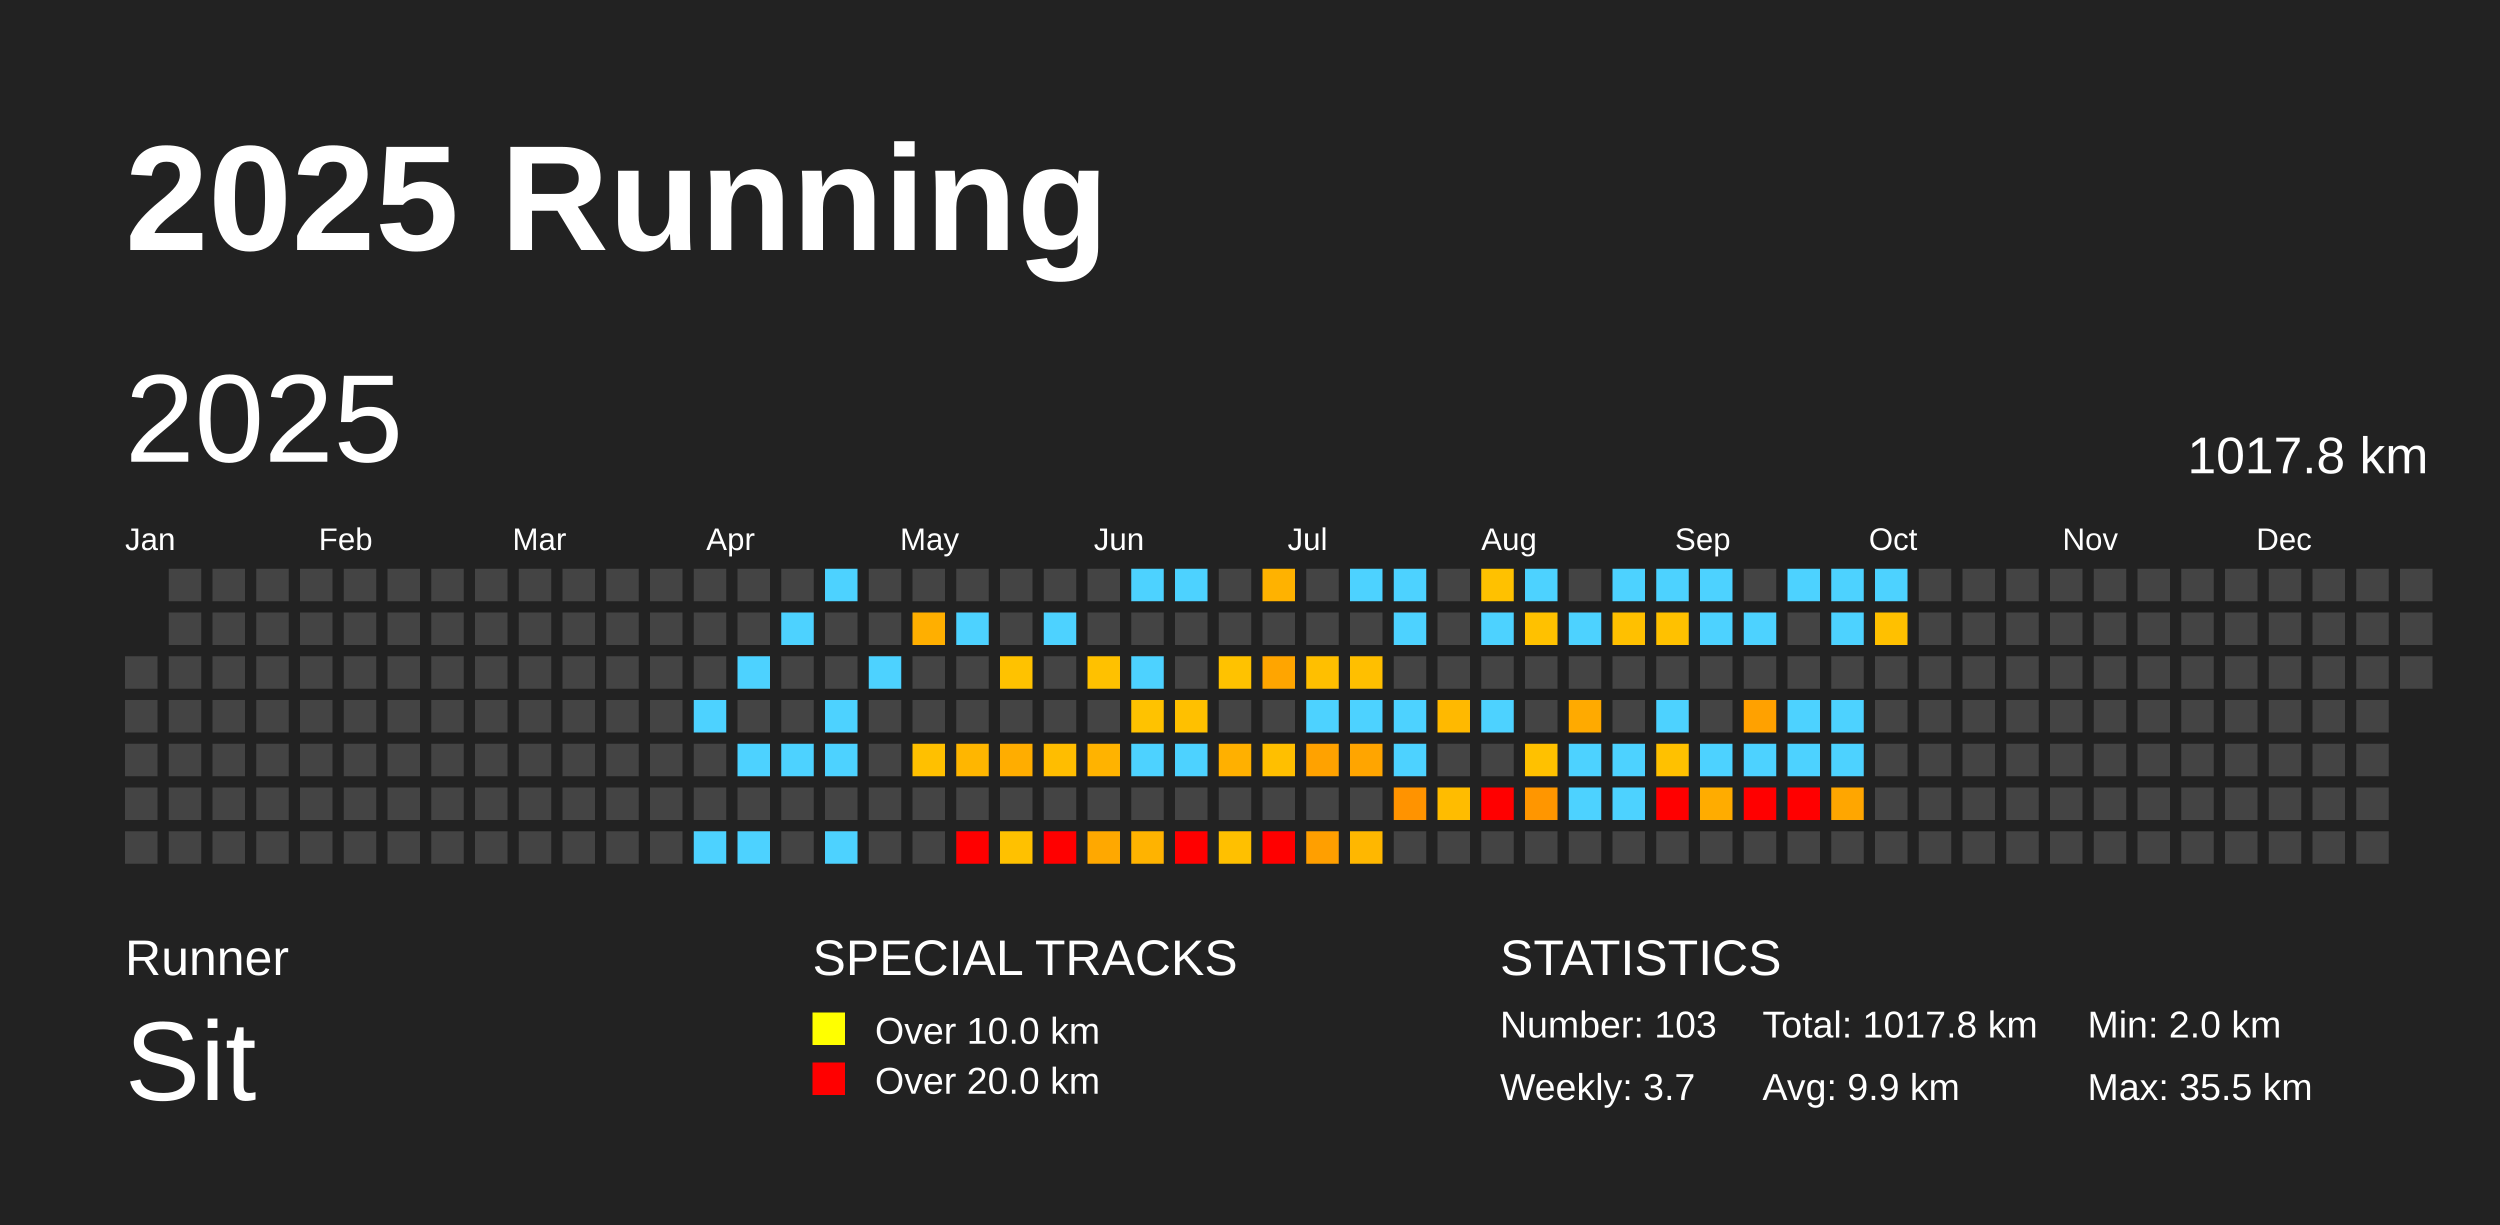
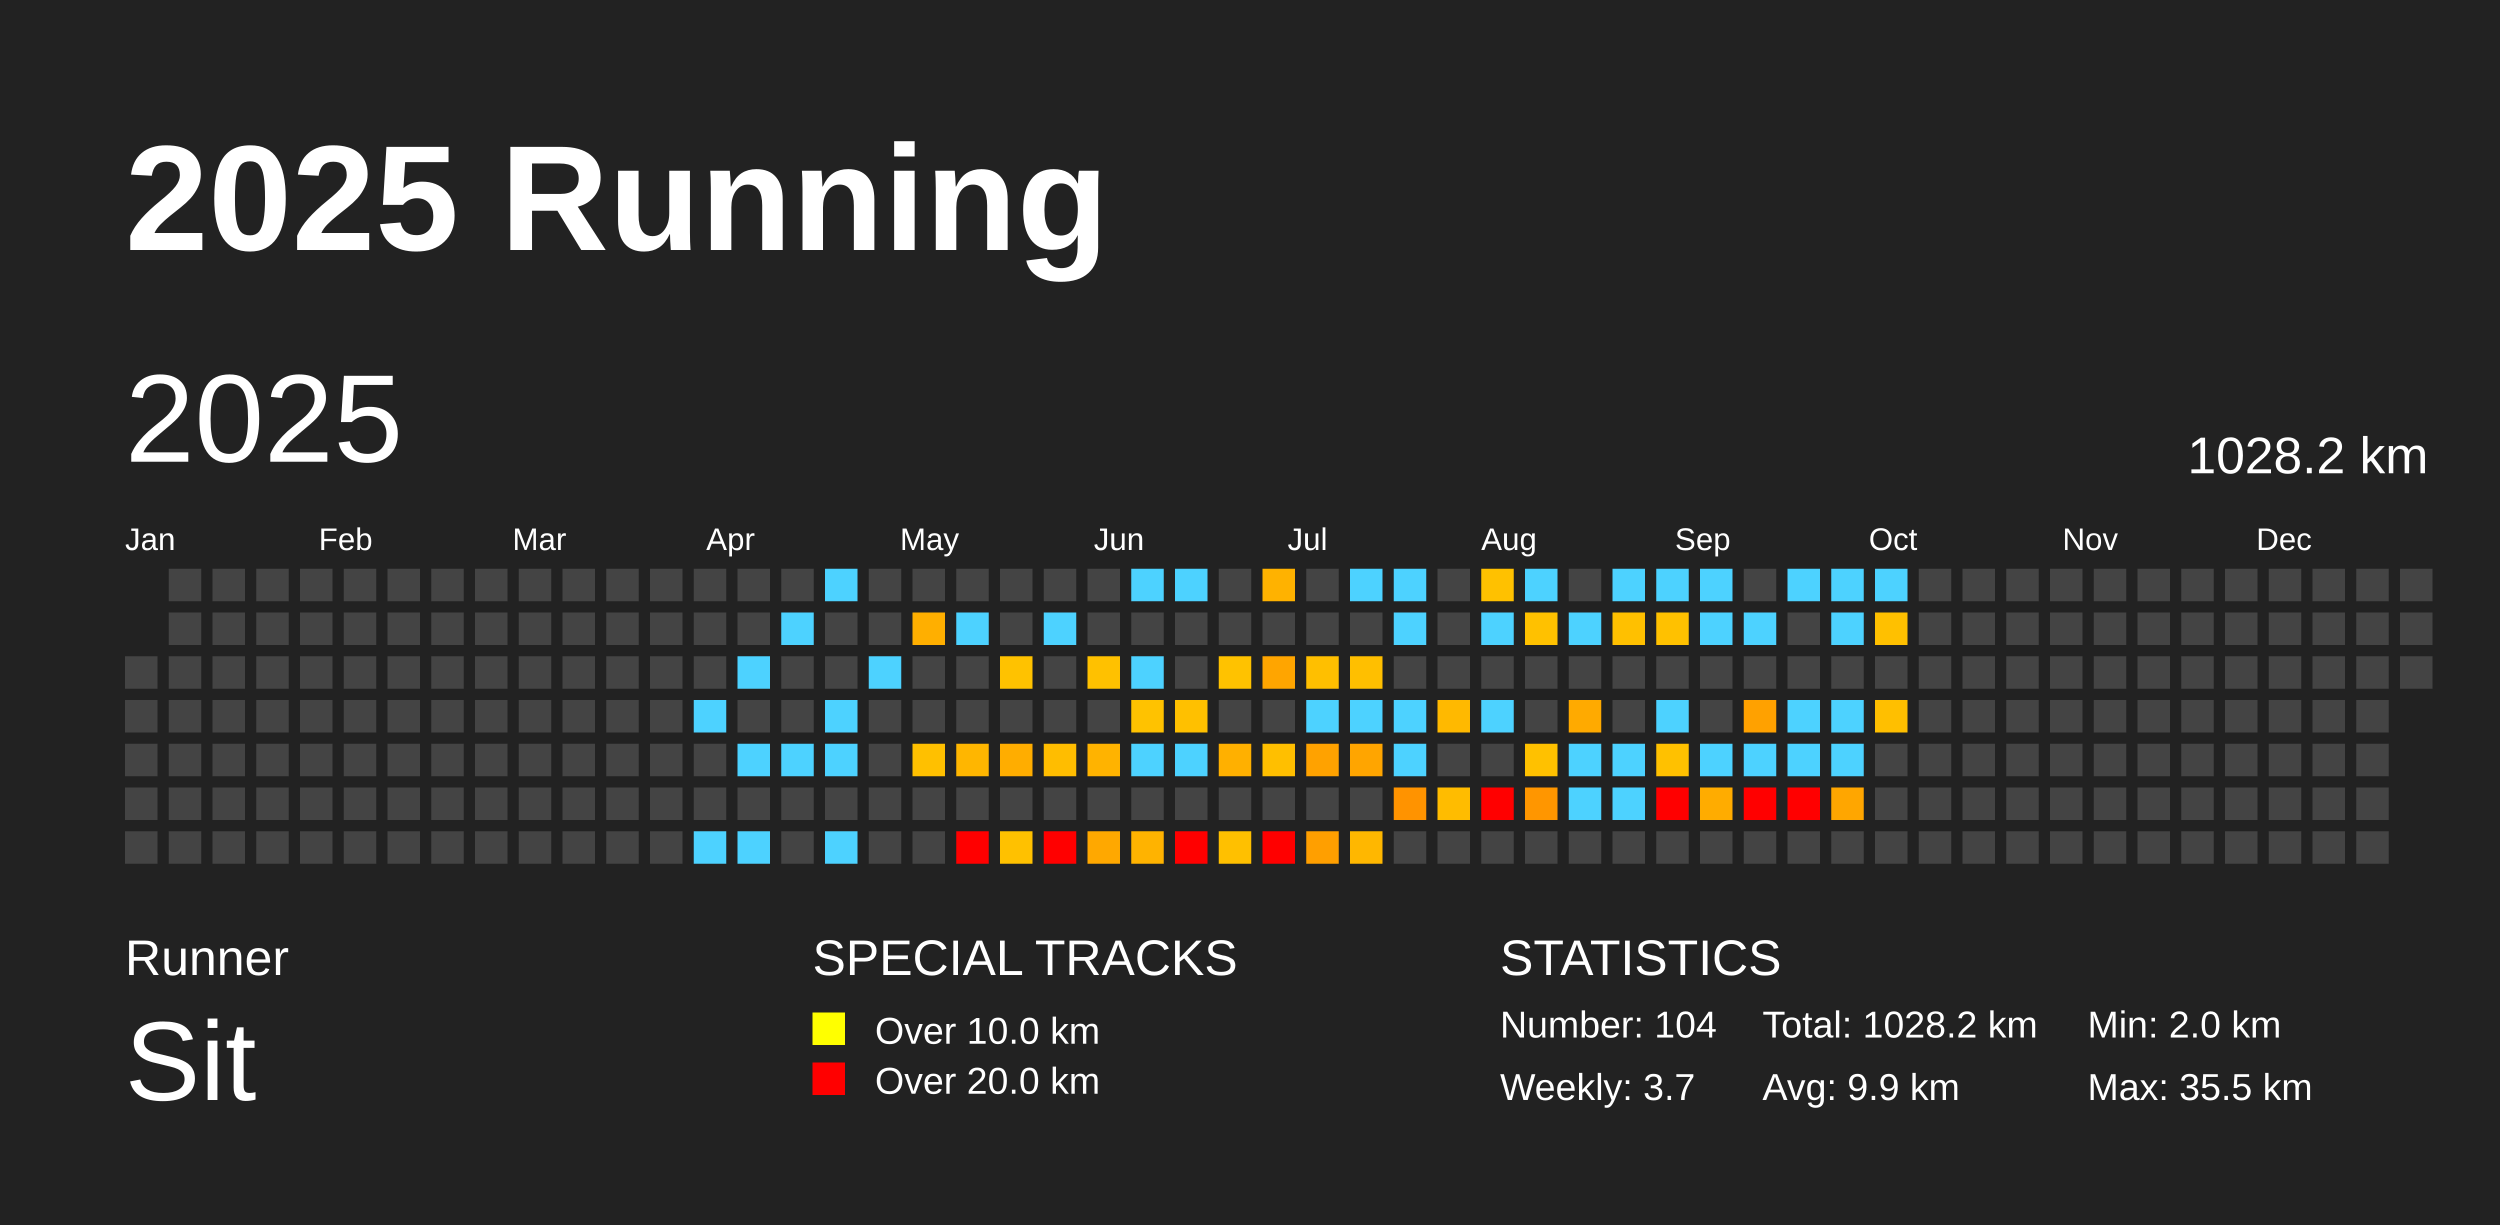
<svg xmlns="http://www.w3.org/2000/svg" baseProfile="full" height="98mm" version="1.1" viewBox="0,0,200,98" width="200mm">
  <defs />
  <rect fill="#222222" height="98" width="200" x="0" y="0" />
  <text fill="#FFFFFF" style="font-size:12px; font-family:Arial; font-weight:bold;" x="10" y="20">2025 Running</text>
  <text fill="#FFFFFF" style="font-size:4px; font-family:Arial" x="10" y="78">Runner</text>
  <text fill="#FFFFFF" style="font-size:9px; font-family:Arial" x="10" y="88">Sit</text>
  <text fill="#FFFFFF" style="font-size:4px; font-family:Arial" x="65" y="78">SPECIAL TRACKS</text>
  <rect fill="yellow" height="2.6" width="2.6" x="65" y="81" />
  <text fill="#FFFFFF" style="font-size:3px; font-family:Arial" x="70" y="83.5">Over 10.0 km</text>
  <rect fill="red" height="2.6" width="2.6" x="65" y="85" />
  <text fill="#FFFFFF" style="font-size:3px; font-family:Arial" x="70" y="87.5">Over 20.0 km</text>
  <text fill="#FFFFFF" style="font-size:4px; font-family:Arial" x="120" y="78">STATISTICS</text>
-   <text fill="#FFFFFF" style="font-size:3px; font-family:Arial" x="120" y="83">Number: 103</text>
+   <text fill="#FFFFFF" style="font-size:3px; font-family:Arial" x="120" y="83">Number: 104</text>
  <text fill="#FFFFFF" style="font-size:3px; font-family:Arial" x="120" y="88">Weekly: 3.7</text>
-   <text fill="#FFFFFF" style="font-size:3px; font-family:Arial" x="141" y="83">Total: 1017.8 km</text>
+   <text fill="#FFFFFF" style="font-size:3px; font-family:Arial" x="141" y="83">Total: 1028.2 km</text>
  <text fill="#FFFFFF" style="font-size:3px; font-family:Arial" x="141" y="88">Avg: 9.9 km</text>
  <text fill="#FFFFFF" style="font-size:3px; font-family:Arial" x="167" y="83">Min: 2.0 km</text>
  <text fill="#FFFFFF" style="font-size:3px; font-family:Arial" x="167" y="88">Max: 35.5 km</text>
  <text dominant-baseline="hanging" fill="#FFFFFF" style="font-size:10.0px; font-family:Arial;" x="10" y="30">2025</text>
-   <text dominant-baseline="hanging" fill="#FFFFFF" style="font-size:4.125px; font-family:Arial;" x="175" y="35">1017.8 km</text>
+   <text dominant-baseline="hanging" fill="#FFFFFF" style="font-size:4.125px; font-family:Arial;" x="175" y="35">1028.2 km</text>
  <text fill="#FFFFFF" style="font-size:2.5px; font-family:Arial" x="10.0" y="44">Jan</text>
  <text fill="#FFFFFF" style="font-size:2.5px; font-family:Arial" x="25.5" y="44">Feb</text>
  <text fill="#FFFFFF" style="font-size:2.5px; font-family:Arial" x="41.0" y="44">Mar</text>
  <text fill="#FFFFFF" style="font-size:2.5px; font-family:Arial" x="56.5" y="44">Apr</text>
  <text fill="#FFFFFF" style="font-size:2.5px; font-family:Arial" x="72.0" y="44">May</text>
  <text fill="#FFFFFF" style="font-size:2.5px; font-family:Arial" x="87.5" y="44">Jun</text>
  <text fill="#FFFFFF" style="font-size:2.5px; font-family:Arial" x="103.0" y="44">Jul</text>
  <text fill="#FFFFFF" style="font-size:2.5px; font-family:Arial" x="118.5" y="44">Aug</text>
  <text fill="#FFFFFF" style="font-size:2.5px; font-family:Arial" x="134.0" y="44">Sep</text>
  <text fill="#FFFFFF" style="font-size:2.5px; font-family:Arial" x="149.5" y="44">Oct</text>
  <text fill="#FFFFFF" style="font-size:2.5px; font-family:Arial" x="165.0" y="44">Nov</text>
  <text fill="#FFFFFF" style="font-size:2.5px; font-family:Arial" x="180.5" y="44">Dec</text>
  <rect fill="#444444" height="2.6" width="2.6" x="10.0" y="52.5" />
  <rect fill="#444444" height="2.6" width="2.6" x="10.0" y="56.0" />
  <rect fill="#444444" height="2.6" width="2.6" x="10.0" y="59.5" />
  <rect fill="#444444" height="2.6" width="2.6" x="10.0" y="63.0" />
  <rect fill="#444444" height="2.6" width="2.6" x="10.0" y="66.5" />
  <rect fill="#444444" height="2.6" width="2.6" x="13.5" y="45.5" />
  <rect fill="#444444" height="2.6" width="2.6" x="13.5" y="49.0" />
  <rect fill="#444444" height="2.6" width="2.6" x="13.5" y="52.5" />
  <rect fill="#444444" height="2.6" width="2.6" x="13.5" y="56.0" />
  <rect fill="#444444" height="2.6" width="2.6" x="13.5" y="59.5" />
  <rect fill="#444444" height="2.6" width="2.6" x="13.5" y="63.0" />
  <rect fill="#444444" height="2.6" width="2.6" x="13.5" y="66.5" />
  <rect fill="#444444" height="2.6" width="2.6" x="17.0" y="45.5" />
  <rect fill="#444444" height="2.6" width="2.6" x="17.0" y="49.0" />
  <rect fill="#444444" height="2.6" width="2.6" x="17.0" y="52.5" />
  <rect fill="#444444" height="2.6" width="2.6" x="17.0" y="56.0" />
  <rect fill="#444444" height="2.6" width="2.6" x="17.0" y="59.5" />
  <rect fill="#444444" height="2.6" width="2.6" x="17.0" y="63.0" />
  <rect fill="#444444" height="2.6" width="2.6" x="17.0" y="66.5" />
  <rect fill="#444444" height="2.6" width="2.6" x="20.5" y="45.5" />
  <rect fill="#444444" height="2.6" width="2.6" x="20.5" y="49.0" />
  <rect fill="#444444" height="2.6" width="2.6" x="20.5" y="52.5" />
  <rect fill="#444444" height="2.6" width="2.6" x="20.5" y="56.0" />
  <rect fill="#444444" height="2.6" width="2.6" x="20.5" y="59.5" />
  <rect fill="#444444" height="2.6" width="2.6" x="20.5" y="63.0" />
  <rect fill="#444444" height="2.6" width="2.6" x="20.5" y="66.5" />
  <rect fill="#444444" height="2.6" width="2.6" x="24.0" y="45.5" />
  <rect fill="#444444" height="2.6" width="2.6" x="24.0" y="49.0" />
  <rect fill="#444444" height="2.6" width="2.6" x="24.0" y="52.5" />
  <rect fill="#444444" height="2.6" width="2.6" x="24.0" y="56.0" />
  <rect fill="#444444" height="2.6" width="2.6" x="24.0" y="59.5" />
  <rect fill="#444444" height="2.6" width="2.6" x="24.0" y="63.0" />
  <rect fill="#444444" height="2.6" width="2.6" x="24.0" y="66.5" />
  <rect fill="#444444" height="2.6" width="2.6" x="27.5" y="45.5" />
  <rect fill="#444444" height="2.6" width="2.6" x="27.5" y="49.0" />
  <rect fill="#444444" height="2.6" width="2.6" x="27.5" y="52.5" />
  <rect fill="#444444" height="2.6" width="2.6" x="27.5" y="56.0" />
  <rect fill="#444444" height="2.6" width="2.6" x="27.5" y="59.5" />
  <rect fill="#444444" height="2.6" width="2.6" x="27.5" y="63.0" />
  <rect fill="#444444" height="2.6" width="2.6" x="27.5" y="66.5" />
  <rect fill="#444444" height="2.6" width="2.6" x="31.0" y="45.5" />
  <rect fill="#444444" height="2.6" width="2.6" x="31.0" y="49.0" />
  <rect fill="#444444" height="2.6" width="2.6" x="31.0" y="52.5" />
  <rect fill="#444444" height="2.6" width="2.6" x="31.0" y="56.0" />
  <rect fill="#444444" height="2.6" width="2.6" x="31.0" y="59.5" />
  <rect fill="#444444" height="2.6" width="2.6" x="31.0" y="63.0" />
  <rect fill="#444444" height="2.6" width="2.6" x="31.0" y="66.5" />
  <rect fill="#444444" height="2.6" width="2.6" x="34.5" y="45.5" />
  <rect fill="#444444" height="2.6" width="2.6" x="34.5" y="49.0" />
  <rect fill="#444444" height="2.6" width="2.6" x="34.5" y="52.5" />
  <rect fill="#444444" height="2.6" width="2.6" x="34.5" y="56.0" />
  <rect fill="#444444" height="2.6" width="2.6" x="34.5" y="59.5" />
  <rect fill="#444444" height="2.6" width="2.6" x="34.5" y="63.0" />
  <rect fill="#444444" height="2.6" width="2.6" x="34.5" y="66.5" />
  <rect fill="#444444" height="2.6" width="2.6" x="38.0" y="45.5" />
  <rect fill="#444444" height="2.6" width="2.6" x="38.0" y="49.0" />
  <rect fill="#444444" height="2.6" width="2.6" x="38.0" y="52.5" />
  <rect fill="#444444" height="2.6" width="2.6" x="38.0" y="56.0" />
  <rect fill="#444444" height="2.6" width="2.6" x="38.0" y="59.5" />
  <rect fill="#444444" height="2.6" width="2.6" x="38.0" y="63.0" />
  <rect fill="#444444" height="2.6" width="2.6" x="38.0" y="66.5" />
  <rect fill="#444444" height="2.6" width="2.6" x="41.5" y="45.5" />
  <rect fill="#444444" height="2.6" width="2.6" x="41.5" y="49.0" />
  <rect fill="#444444" height="2.6" width="2.6" x="41.5" y="52.5" />
  <rect fill="#444444" height="2.6" width="2.6" x="41.5" y="56.0" />
  <rect fill="#444444" height="2.6" width="2.6" x="41.5" y="59.5" />
  <rect fill="#444444" height="2.6" width="2.6" x="41.5" y="63.0" />
  <rect fill="#444444" height="2.6" width="2.6" x="41.5" y="66.5" />
  <rect fill="#444444" height="2.6" width="2.6" x="45.0" y="45.5" />
  <rect fill="#444444" height="2.6" width="2.6" x="45.0" y="49.0" />
  <rect fill="#444444" height="2.6" width="2.6" x="45.0" y="52.5" />
  <rect fill="#444444" height="2.6" width="2.6" x="45.0" y="56.0" />
  <rect fill="#444444" height="2.6" width="2.6" x="45.0" y="59.5" />
  <rect fill="#444444" height="2.6" width="2.6" x="45.0" y="63.0" />
  <rect fill="#444444" height="2.6" width="2.6" x="45.0" y="66.5" />
  <rect fill="#444444" height="2.6" width="2.6" x="48.5" y="45.5" />
  <rect fill="#444444" height="2.6" width="2.6" x="48.5" y="49.0" />
  <rect fill="#444444" height="2.6" width="2.6" x="48.5" y="52.5" />
  <rect fill="#444444" height="2.6" width="2.6" x="48.5" y="56.0" />
  <rect fill="#444444" height="2.6" width="2.6" x="48.5" y="59.5" />
  <rect fill="#444444" height="2.6" width="2.6" x="48.5" y="63.0" />
  <rect fill="#444444" height="2.6" width="2.6" x="48.5" y="66.5" />
  <rect fill="#444444" height="2.6" width="2.6" x="52.0" y="45.5" />
  <rect fill="#444444" height="2.6" width="2.6" x="52.0" y="49.0" />
  <rect fill="#444444" height="2.6" width="2.6" x="52.0" y="52.5" />
  <rect fill="#444444" height="2.6" width="2.6" x="52.0" y="56.0" />
  <rect fill="#444444" height="2.6" width="2.6" x="52.0" y="59.5" />
  <rect fill="#444444" height="2.6" width="2.6" x="52.0" y="63.0" />
  <rect fill="#444444" height="2.6" width="2.6" x="52.0" y="66.5" />
  <rect fill="#444444" height="2.6" width="2.6" x="55.5" y="45.5" />
  <rect fill="#444444" height="2.6" width="2.6" x="55.5" y="49.0" />
  <rect fill="#444444" height="2.6" width="2.6" x="55.5" y="52.5" />
  <rect fill="#4dd2ff" height="2.6" width="2.6" x="55.5" y="56.0" />
  <rect fill="#444444" height="2.6" width="2.6" x="55.5" y="59.5" />
  <rect fill="#444444" height="2.6" width="2.6" x="55.5" y="63.0" />
  <rect fill="#4dd2ff" height="2.6" width="2.6" x="55.5" y="66.5" />
  <rect fill="#444444" height="2.6" width="2.6" x="59.0" y="45.5" />
  <rect fill="#444444" height="2.6" width="2.6" x="59.0" y="49.0" />
  <rect fill="#4dd2ff" height="2.6" width="2.6" x="59.0" y="52.5" />
  <rect fill="#444444" height="2.6" width="2.6" x="59.0" y="56.0" />
  <rect fill="#4dd2ff" height="2.6" width="2.6" x="59.0" y="59.5" />
  <rect fill="#444444" height="2.6" width="2.6" x="59.0" y="63.0" />
  <rect fill="#4dd2ff" height="2.6" width="2.6" x="59.0" y="66.5" />
  <rect fill="#444444" height="2.6" width="2.6" x="62.5" y="45.5" />
  <rect fill="#4dd2ff" height="2.6" width="2.6" x="62.5" y="49.0" />
  <rect fill="#444444" height="2.6" width="2.6" x="62.5" y="52.5" />
  <rect fill="#444444" height="2.6" width="2.6" x="62.5" y="56.0" />
  <rect fill="#4dd2ff" height="2.6" width="2.6" x="62.5" y="59.5" />
  <rect fill="#444444" height="2.6" width="2.6" x="62.5" y="63.0" />
  <rect fill="#444444" height="2.6" width="2.6" x="62.5" y="66.5" />
  <rect fill="#4dd2ff" height="2.6" width="2.6" x="66.0" y="45.5" />
  <rect fill="#444444" height="2.6" width="2.6" x="66.0" y="49.0" />
  <rect fill="#444444" height="2.6" width="2.6" x="66.0" y="52.5" />
  <rect fill="#4dd2ff" height="2.6" width="2.6" x="66.0" y="56.0" />
  <rect fill="#4dd2ff" height="2.6" width="2.6" x="66.0" y="59.5" />
  <rect fill="#444444" height="2.6" width="2.6" x="66.0" y="63.0" />
  <rect fill="#4dd2ff" height="2.6" width="2.6" x="66.0" y="66.5" />
  <rect fill="#444444" height="2.6" width="2.6" x="69.5" y="45.5" />
  <rect fill="#444444" height="2.6" width="2.6" x="69.5" y="49.0" />
  <rect fill="#4dd2ff" height="2.6" width="2.6" x="69.5" y="52.5" />
  <rect fill="#444444" height="2.6" width="2.6" x="69.5" y="56.0" />
  <rect fill="#444444" height="2.6" width="2.6" x="69.5" y="59.5" />
  <rect fill="#444444" height="2.6" width="2.6" x="69.5" y="63.0" />
  <rect fill="#444444" height="2.6" width="2.6" x="69.5" y="66.5" />
  <rect fill="#444444" height="2.6" width="2.6" x="73.0" y="45.5" />
  <rect fill="#ffaf00" height="2.6" width="2.6" x="73.0" y="49.0" />
  <rect fill="#444444" height="2.6" width="2.6" x="73.0" y="52.5" />
  <rect fill="#444444" height="2.6" width="2.6" x="73.0" y="56.0" />
  <rect fill="#ffc000" height="2.6" width="2.6" x="73.0" y="59.5" />
  <rect fill="#444444" height="2.6" width="2.6" x="73.0" y="63.0" />
  <rect fill="#444444" height="2.6" width="2.6" x="73.0" y="66.5" />
  <rect fill="#444444" height="2.6" width="2.6" x="76.5" y="45.5" />
  <rect fill="#4dd2ff" height="2.6" width="2.6" x="76.5" y="49.0" />
  <rect fill="#444444" height="2.6" width="2.6" x="76.5" y="52.5" />
  <rect fill="#444444" height="2.6" width="2.6" x="76.5" y="56.0" />
  <rect fill="#ffb600" height="2.6" width="2.6" x="76.5" y="59.5" />
  <rect fill="#444444" height="2.6" width="2.6" x="76.5" y="63.0" />
  <rect fill="red" height="2.6" width="2.6" x="76.5" y="66.5" />
  <rect fill="#444444" height="2.6" width="2.6" x="80.0" y="45.5" />
  <rect fill="#444444" height="2.6" width="2.6" x="80.0" y="49.0" />
  <rect fill="#ffc200" height="2.6" width="2.6" x="80.0" y="52.5" />
  <rect fill="#444444" height="2.6" width="2.6" x="80.0" y="56.0" />
  <rect fill="#ffad00" height="2.6" width="2.6" x="80.0" y="59.5" />
  <rect fill="#444444" height="2.6" width="2.6" x="80.0" y="63.0" />
  <rect fill="#ffc100" height="2.6" width="2.6" x="80.0" y="66.5" />
  <rect fill="#444444" height="2.6" width="2.6" x="83.5" y="45.5" />
  <rect fill="#4dd2ff" height="2.6" width="2.6" x="83.5" y="49.0" />
  <rect fill="#444444" height="2.6" width="2.6" x="83.5" y="52.5" />
  <rect fill="#444444" height="2.6" width="2.6" x="83.5" y="56.0" />
  <rect fill="#ffbd00" height="2.6" width="2.6" x="83.5" y="59.5" />
  <rect fill="#444444" height="2.6" width="2.6" x="83.5" y="63.0" />
  <rect fill="red" height="2.6" width="2.6" x="83.5" y="66.5" />
  <rect fill="#444444" height="2.6" width="2.6" x="87.0" y="45.5" />
  <rect fill="#444444" height="2.6" width="2.6" x="87.0" y="49.0" />
  <rect fill="#ffc100" height="2.6" width="2.6" x="87.0" y="52.5" />
  <rect fill="#444444" height="2.6" width="2.6" x="87.0" y="56.0" />
  <rect fill="#ffb300" height="2.6" width="2.6" x="87.0" y="59.5" />
  <rect fill="#444444" height="2.6" width="2.6" x="87.0" y="63.0" />
  <rect fill="#ffa800" height="2.6" width="2.6" x="87.0" y="66.5" />
  <rect fill="#4dd2ff" height="2.6" width="2.6" x="90.5" y="45.5" />
  <rect fill="#444444" height="2.6" width="2.6" x="90.5" y="49.0" />
  <rect fill="#4dd2ff" height="2.6" width="2.6" x="90.5" y="52.5" />
  <rect fill="#ffc200" height="2.6" width="2.6" x="90.5" y="56.0" />
  <rect fill="#4dd2ff" height="2.6" width="2.6" x="90.5" y="59.5" />
  <rect fill="#444444" height="2.6" width="2.6" x="90.5" y="63.0" />
  <rect fill="#ffb300" height="2.6" width="2.6" x="90.5" y="66.5" />
  <rect fill="#4dd2ff" height="2.6" width="2.6" x="94.0" y="45.5" />
  <rect fill="#444444" height="2.6" width="2.6" x="94.0" y="49.0" />
  <rect fill="#444444" height="2.6" width="2.6" x="94.0" y="52.5" />
  <rect fill="#ffc000" height="2.6" width="2.6" x="94.0" y="56.0" />
  <rect fill="#4dd2ff" height="2.6" width="2.6" x="94.0" y="59.5" />
  <rect fill="#444444" height="2.6" width="2.6" x="94.0" y="63.0" />
  <rect fill="red" height="2.6" width="2.6" x="94.0" y="66.5" />
  <rect fill="#444444" height="2.6" width="2.6" x="97.5" y="45.5" />
  <rect fill="#444444" height="2.6" width="2.6" x="97.5" y="49.0" />
  <rect fill="#ffc200" height="2.6" width="2.6" x="97.5" y="52.5" />
  <rect fill="#444444" height="2.6" width="2.6" x="97.5" y="56.0" />
  <rect fill="#ffb000" height="2.6" width="2.6" x="97.5" y="59.5" />
  <rect fill="#444444" height="2.6" width="2.6" x="97.5" y="63.0" />
  <rect fill="#ffc000" height="2.6" width="2.6" x="97.5" y="66.5" />
  <rect fill="#ffb200" height="2.6" width="2.6" x="101.0" y="45.5" />
  <rect fill="#444444" height="2.6" width="2.6" x="101.0" y="49.0" />
  <rect fill="#ffa500" height="2.6" width="2.6" x="101.0" y="52.5" />
  <rect fill="#444444" height="2.6" width="2.6" x="101.0" y="56.0" />
  <rect fill="#ffbf00" height="2.6" width="2.6" x="101.0" y="59.5" />
  <rect fill="#444444" height="2.6" width="2.6" x="101.0" y="63.0" />
  <rect fill="red" height="2.6" width="2.6" x="101.0" y="66.5" />
  <rect fill="#444444" height="2.6" width="2.6" x="104.5" y="45.5" />
  <rect fill="#444444" height="2.6" width="2.6" x="104.5" y="49.0" />
  <rect fill="#ffbf00" height="2.6" width="2.6" x="104.5" y="52.5" />
  <rect fill="#4dd2ff" height="2.6" width="2.6" x="104.5" y="56.0" />
  <rect fill="#ffa200" height="2.6" width="2.6" x="104.5" y="59.5" />
  <rect fill="#444444" height="2.6" width="2.6" x="104.5" y="63.0" />
  <rect fill="#ff9f00" height="2.6" width="2.6" x="104.5" y="66.5" />
  <rect fill="#4dd2ff" height="2.6" width="2.6" x="108.0" y="45.5" />
  <rect fill="#444444" height="2.6" width="2.6" x="108.0" y="49.0" />
  <rect fill="#ffbf00" height="2.6" width="2.6" x="108.0" y="52.5" />
  <rect fill="#4dd2ff" height="2.6" width="2.6" x="108.0" y="56.0" />
  <rect fill="#ffa500" height="2.6" width="2.6" x="108.0" y="59.5" />
  <rect fill="#444444" height="2.6" width="2.6" x="108.0" y="63.0" />
  <rect fill="#ffb700" height="2.6" width="2.6" x="108.0" y="66.5" />
  <rect fill="#4dd2ff" height="2.6" width="2.6" x="111.5" y="45.5" />
  <rect fill="#4dd2ff" height="2.6" width="2.6" x="111.5" y="49.0" />
  <rect fill="#444444" height="2.6" width="2.6" x="111.5" y="52.5" />
  <rect fill="#4dd2ff" height="2.6" width="2.6" x="111.5" y="56.0" />
  <rect fill="#4dd2ff" height="2.6" width="2.6" x="111.5" y="59.5" />
  <rect fill="#ff9300" height="2.6" width="2.6" x="111.5" y="63.0" />
  <rect fill="#444444" height="2.6" width="2.6" x="111.5" y="66.5" />
  <rect fill="#444444" height="2.6" width="2.6" x="115.0" y="45.5" />
  <rect fill="#444444" height="2.6" width="2.6" x="115.0" y="49.0" />
  <rect fill="#444444" height="2.6" width="2.6" x="115.0" y="52.5" />
  <rect fill="#ffb900" height="2.6" width="2.6" x="115.0" y="56.0" />
  <rect fill="#444444" height="2.6" width="2.6" x="115.0" y="59.5" />
  <rect fill="#ffbc00" height="2.6" width="2.6" x="115.0" y="63.0" />
  <rect fill="#444444" height="2.6" width="2.6" x="115.0" y="66.5" />
  <rect fill="#ffc100" height="2.6" width="2.6" x="118.5" y="45.5" />
  <rect fill="#4dd2ff" height="2.6" width="2.6" x="118.5" y="49.0" />
  <rect fill="#444444" height="2.6" width="2.6" x="118.5" y="52.5" />
  <rect fill="#4dd2ff" height="2.6" width="2.6" x="118.5" y="56.0" />
  <rect fill="#444444" height="2.6" width="2.6" x="118.5" y="59.5" />
  <rect fill="red" height="2.6" width="2.6" x="118.5" y="63.0" />
  <rect fill="#444444" height="2.6" width="2.6" x="118.5" y="66.5" />
  <rect fill="#4dd2ff" height="2.6" width="2.6" x="122.0" y="45.5" />
  <rect fill="#ffc100" height="2.6" width="2.6" x="122.0" y="49.0" />
  <rect fill="#444444" height="2.6" width="2.6" x="122.0" y="52.5" />
  <rect fill="#444444" height="2.6" width="2.6" x="122.0" y="56.0" />
  <rect fill="#ffc100" height="2.6" width="2.6" x="122.0" y="59.5" />
  <rect fill="#ff9600" height="2.6" width="2.6" x="122.0" y="63.0" />
  <rect fill="#444444" height="2.6" width="2.6" x="122.0" y="66.5" />
  <rect fill="#444444" height="2.6" width="2.6" x="125.5" y="45.5" />
  <rect fill="#4dd2ff" height="2.6" width="2.6" x="125.5" y="49.0" />
  <rect fill="#444444" height="2.6" width="2.6" x="125.5" y="52.5" />
  <rect fill="#ffaa00" height="2.6" width="2.6" x="125.5" y="56.0" />
  <rect fill="#4dd2ff" height="2.6" width="2.6" x="125.5" y="59.5" />
  <rect fill="#4dd2ff" height="2.6" width="2.6" x="125.5" y="63.0" />
  <rect fill="#444444" height="2.6" width="2.6" x="125.5" y="66.5" />
  <rect fill="#4dd2ff" height="2.6" width="2.6" x="129.0" y="45.5" />
  <rect fill="#ffc000" height="2.6" width="2.6" x="129.0" y="49.0" />
  <rect fill="#444444" height="2.6" width="2.6" x="129.0" y="52.5" />
  <rect fill="#444444" height="2.6" width="2.6" x="129.0" y="56.0" />
  <rect fill="#4dd2ff" height="2.6" width="2.6" x="129.0" y="59.5" />
  <rect fill="#4dd2ff" height="2.6" width="2.6" x="129.0" y="63.0" />
  <rect fill="#444444" height="2.6" width="2.6" x="129.0" y="66.5" />
  <rect fill="#4dd2ff" height="2.6" width="2.6" x="132.5" y="45.5" />
  <rect fill="#ffc100" height="2.6" width="2.6" x="132.5" y="49.0" />
  <rect fill="#444444" height="2.6" width="2.6" x="132.5" y="52.5" />
  <rect fill="#4dd2ff" height="2.6" width="2.6" x="132.5" y="56.0" />
  <rect fill="#ffc100" height="2.6" width="2.6" x="132.5" y="59.5" />
  <rect fill="red" height="2.6" width="2.6" x="132.5" y="63.0" />
  <rect fill="#444444" height="2.6" width="2.6" x="132.5" y="66.5" />
  <rect fill="#4dd2ff" height="2.6" width="2.6" x="136.0" y="45.5" />
  <rect fill="#4dd2ff" height="2.6" width="2.6" x="136.0" y="49.0" />
  <rect fill="#444444" height="2.6" width="2.6" x="136.0" y="52.5" />
  <rect fill="#444444" height="2.6" width="2.6" x="136.0" y="56.0" />
  <rect fill="#4dd2ff" height="2.6" width="2.6" x="136.0" y="59.5" />
  <rect fill="#ffac00" height="2.6" width="2.6" x="136.0" y="63.0" />
  <rect fill="#444444" height="2.6" width="2.6" x="136.0" y="66.5" />
  <rect fill="#444444" height="2.6" width="2.6" x="139.5" y="45.5" />
  <rect fill="#4dd2ff" height="2.6" width="2.6" x="139.5" y="49.0" />
  <rect fill="#444444" height="2.6" width="2.6" x="139.5" y="52.5" />
  <rect fill="#ffa100" height="2.6" width="2.6" x="139.5" y="56.0" />
  <rect fill="#4dd2ff" height="2.6" width="2.6" x="139.5" y="59.5" />
  <rect fill="red" height="2.6" width="2.6" x="139.5" y="63.0" />
  <rect fill="#444444" height="2.6" width="2.6" x="139.5" y="66.5" />
  <rect fill="#4dd2ff" height="2.6" width="2.6" x="143.0" y="45.5" />
  <rect fill="#444444" height="2.6" width="2.6" x="143.0" y="49.0" />
  <rect fill="#444444" height="2.6" width="2.6" x="143.0" y="52.5" />
  <rect fill="#4dd2ff" height="2.6" width="2.6" x="143.0" y="56.0" />
  <rect fill="#4dd2ff" height="2.6" width="2.6" x="143.0" y="59.5" />
  <rect fill="red" height="2.6" width="2.6" x="143.0" y="63.0" />
  <rect fill="#444444" height="2.6" width="2.6" x="143.0" y="66.5" />
  <rect fill="#4dd2ff" height="2.6" width="2.6" x="146.5" y="45.5" />
  <rect fill="#4dd2ff" height="2.6" width="2.6" x="146.5" y="49.0" />
  <rect fill="#444444" height="2.6" width="2.6" x="146.5" y="52.5" />
  <rect fill="#4dd2ff" height="2.6" width="2.6" x="146.5" y="56.0" />
  <rect fill="#4dd2ff" height="2.6" width="2.6" x="146.5" y="59.5" />
  <rect fill="#ffa600" height="2.6" width="2.6" x="146.5" y="63.0" />
  <rect fill="#444444" height="2.6" width="2.6" x="146.5" y="66.5" />
  <rect fill="#4dd2ff" height="2.6" width="2.6" x="150.0" y="45.5" />
  <rect fill="#ffc000" height="2.6" width="2.6" x="150.0" y="49.0" />
  <rect fill="#444444" height="2.6" width="2.6" x="150.0" y="52.5" />
-   <rect fill="#444444" height="2.6" width="2.6" x="150.0" y="56.0" />
+   <rect fill="#ffbf00" height="2.6" width="2.6" x="150.0" y="56.0" />
  <rect fill="#444444" height="2.6" width="2.6" x="150.0" y="59.5" />
  <rect fill="#444444" height="2.6" width="2.6" x="150.0" y="63.0" />
  <rect fill="#444444" height="2.6" width="2.6" x="150.0" y="66.5" />
  <rect fill="#444444" height="2.6" width="2.6" x="153.5" y="45.5" />
  <rect fill="#444444" height="2.6" width="2.6" x="153.5" y="49.0" />
  <rect fill="#444444" height="2.6" width="2.6" x="153.5" y="52.5" />
  <rect fill="#444444" height="2.6" width="2.6" x="153.5" y="56.0" />
  <rect fill="#444444" height="2.6" width="2.6" x="153.5" y="59.5" />
  <rect fill="#444444" height="2.6" width="2.6" x="153.5" y="63.0" />
  <rect fill="#444444" height="2.6" width="2.6" x="153.5" y="66.5" />
  <rect fill="#444444" height="2.6" width="2.6" x="157.0" y="45.5" />
  <rect fill="#444444" height="2.6" width="2.6" x="157.0" y="49.0" />
  <rect fill="#444444" height="2.6" width="2.6" x="157.0" y="52.5" />
  <rect fill="#444444" height="2.6" width="2.6" x="157.0" y="56.0" />
  <rect fill="#444444" height="2.6" width="2.6" x="157.0" y="59.5" />
  <rect fill="#444444" height="2.6" width="2.6" x="157.0" y="63.0" />
  <rect fill="#444444" height="2.6" width="2.6" x="157.0" y="66.5" />
  <rect fill="#444444" height="2.6" width="2.6" x="160.5" y="45.5" />
  <rect fill="#444444" height="2.6" width="2.6" x="160.5" y="49.0" />
  <rect fill="#444444" height="2.6" width="2.6" x="160.5" y="52.5" />
  <rect fill="#444444" height="2.6" width="2.6" x="160.5" y="56.0" />
  <rect fill="#444444" height="2.6" width="2.6" x="160.5" y="59.5" />
  <rect fill="#444444" height="2.6" width="2.6" x="160.5" y="63.0" />
  <rect fill="#444444" height="2.6" width="2.6" x="160.5" y="66.5" />
  <rect fill="#444444" height="2.6" width="2.6" x="164.0" y="45.5" />
  <rect fill="#444444" height="2.6" width="2.6" x="164.0" y="49.0" />
  <rect fill="#444444" height="2.6" width="2.6" x="164.0" y="52.5" />
  <rect fill="#444444" height="2.6" width="2.6" x="164.0" y="56.0" />
  <rect fill="#444444" height="2.6" width="2.6" x="164.0" y="59.5" />
  <rect fill="#444444" height="2.6" width="2.6" x="164.0" y="63.0" />
  <rect fill="#444444" height="2.6" width="2.6" x="164.0" y="66.5" />
  <rect fill="#444444" height="2.6" width="2.6" x="167.5" y="45.5" />
  <rect fill="#444444" height="2.6" width="2.6" x="167.5" y="49.0" />
  <rect fill="#444444" height="2.6" width="2.6" x="167.5" y="52.5" />
  <rect fill="#444444" height="2.6" width="2.6" x="167.5" y="56.0" />
  <rect fill="#444444" height="2.6" width="2.6" x="167.5" y="59.5" />
  <rect fill="#444444" height="2.6" width="2.6" x="167.5" y="63.0" />
  <rect fill="#444444" height="2.6" width="2.6" x="167.5" y="66.5" />
  <rect fill="#444444" height="2.6" width="2.6" x="171.0" y="45.5" />
  <rect fill="#444444" height="2.6" width="2.6" x="171.0" y="49.0" />
  <rect fill="#444444" height="2.6" width="2.6" x="171.0" y="52.5" />
  <rect fill="#444444" height="2.6" width="2.6" x="171.0" y="56.0" />
  <rect fill="#444444" height="2.6" width="2.6" x="171.0" y="59.5" />
  <rect fill="#444444" height="2.6" width="2.6" x="171.0" y="63.0" />
  <rect fill="#444444" height="2.6" width="2.6" x="171.0" y="66.5" />
  <rect fill="#444444" height="2.6" width="2.6" x="174.5" y="45.5" />
  <rect fill="#444444" height="2.6" width="2.6" x="174.5" y="49.0" />
  <rect fill="#444444" height="2.6" width="2.6" x="174.5" y="52.5" />
  <rect fill="#444444" height="2.6" width="2.6" x="174.5" y="56.0" />
  <rect fill="#444444" height="2.6" width="2.6" x="174.5" y="59.5" />
  <rect fill="#444444" height="2.6" width="2.6" x="174.5" y="63.0" />
  <rect fill="#444444" height="2.6" width="2.6" x="174.5" y="66.5" />
  <rect fill="#444444" height="2.6" width="2.6" x="178.0" y="45.5" />
  <rect fill="#444444" height="2.6" width="2.6" x="178.0" y="49.0" />
  <rect fill="#444444" height="2.6" width="2.6" x="178.0" y="52.5" />
  <rect fill="#444444" height="2.6" width="2.6" x="178.0" y="56.0" />
  <rect fill="#444444" height="2.6" width="2.6" x="178.0" y="59.5" />
  <rect fill="#444444" height="2.6" width="2.6" x="178.0" y="63.0" />
  <rect fill="#444444" height="2.6" width="2.6" x="178.0" y="66.5" />
  <rect fill="#444444" height="2.6" width="2.6" x="181.5" y="45.5" />
  <rect fill="#444444" height="2.6" width="2.6" x="181.5" y="49.0" />
  <rect fill="#444444" height="2.6" width="2.6" x="181.5" y="52.5" />
  <rect fill="#444444" height="2.6" width="2.6" x="181.5" y="56.0" />
  <rect fill="#444444" height="2.6" width="2.6" x="181.5" y="59.5" />
  <rect fill="#444444" height="2.6" width="2.6" x="181.5" y="63.0" />
  <rect fill="#444444" height="2.6" width="2.6" x="181.5" y="66.5" />
  <rect fill="#444444" height="2.6" width="2.6" x="185.0" y="45.5" />
  <rect fill="#444444" height="2.6" width="2.6" x="185.0" y="49.0" />
  <rect fill="#444444" height="2.6" width="2.6" x="185.0" y="52.5" />
  <rect fill="#444444" height="2.6" width="2.6" x="185.0" y="56.0" />
  <rect fill="#444444" height="2.6" width="2.6" x="185.0" y="59.5" />
  <rect fill="#444444" height="2.6" width="2.6" x="185.0" y="63.0" />
  <rect fill="#444444" height="2.6" width="2.6" x="185.0" y="66.5" />
  <rect fill="#444444" height="2.6" width="2.6" x="188.5" y="45.5" />
  <rect fill="#444444" height="2.6" width="2.6" x="188.5" y="49.0" />
  <rect fill="#444444" height="2.6" width="2.6" x="188.5" y="52.5" />
  <rect fill="#444444" height="2.6" width="2.6" x="188.5" y="56.0" />
  <rect fill="#444444" height="2.6" width="2.6" x="188.5" y="59.5" />
  <rect fill="#444444" height="2.6" width="2.6" x="188.5" y="63.0" />
  <rect fill="#444444" height="2.6" width="2.6" x="188.5" y="66.5" />
  <rect fill="#444444" height="2.6" width="2.6" x="192.0" y="45.5" />
  <rect fill="#444444" height="2.6" width="2.6" x="192.0" y="49.0" />
  <rect fill="#444444" height="2.6" width="2.6" x="192.0" y="52.5" />
</svg>
